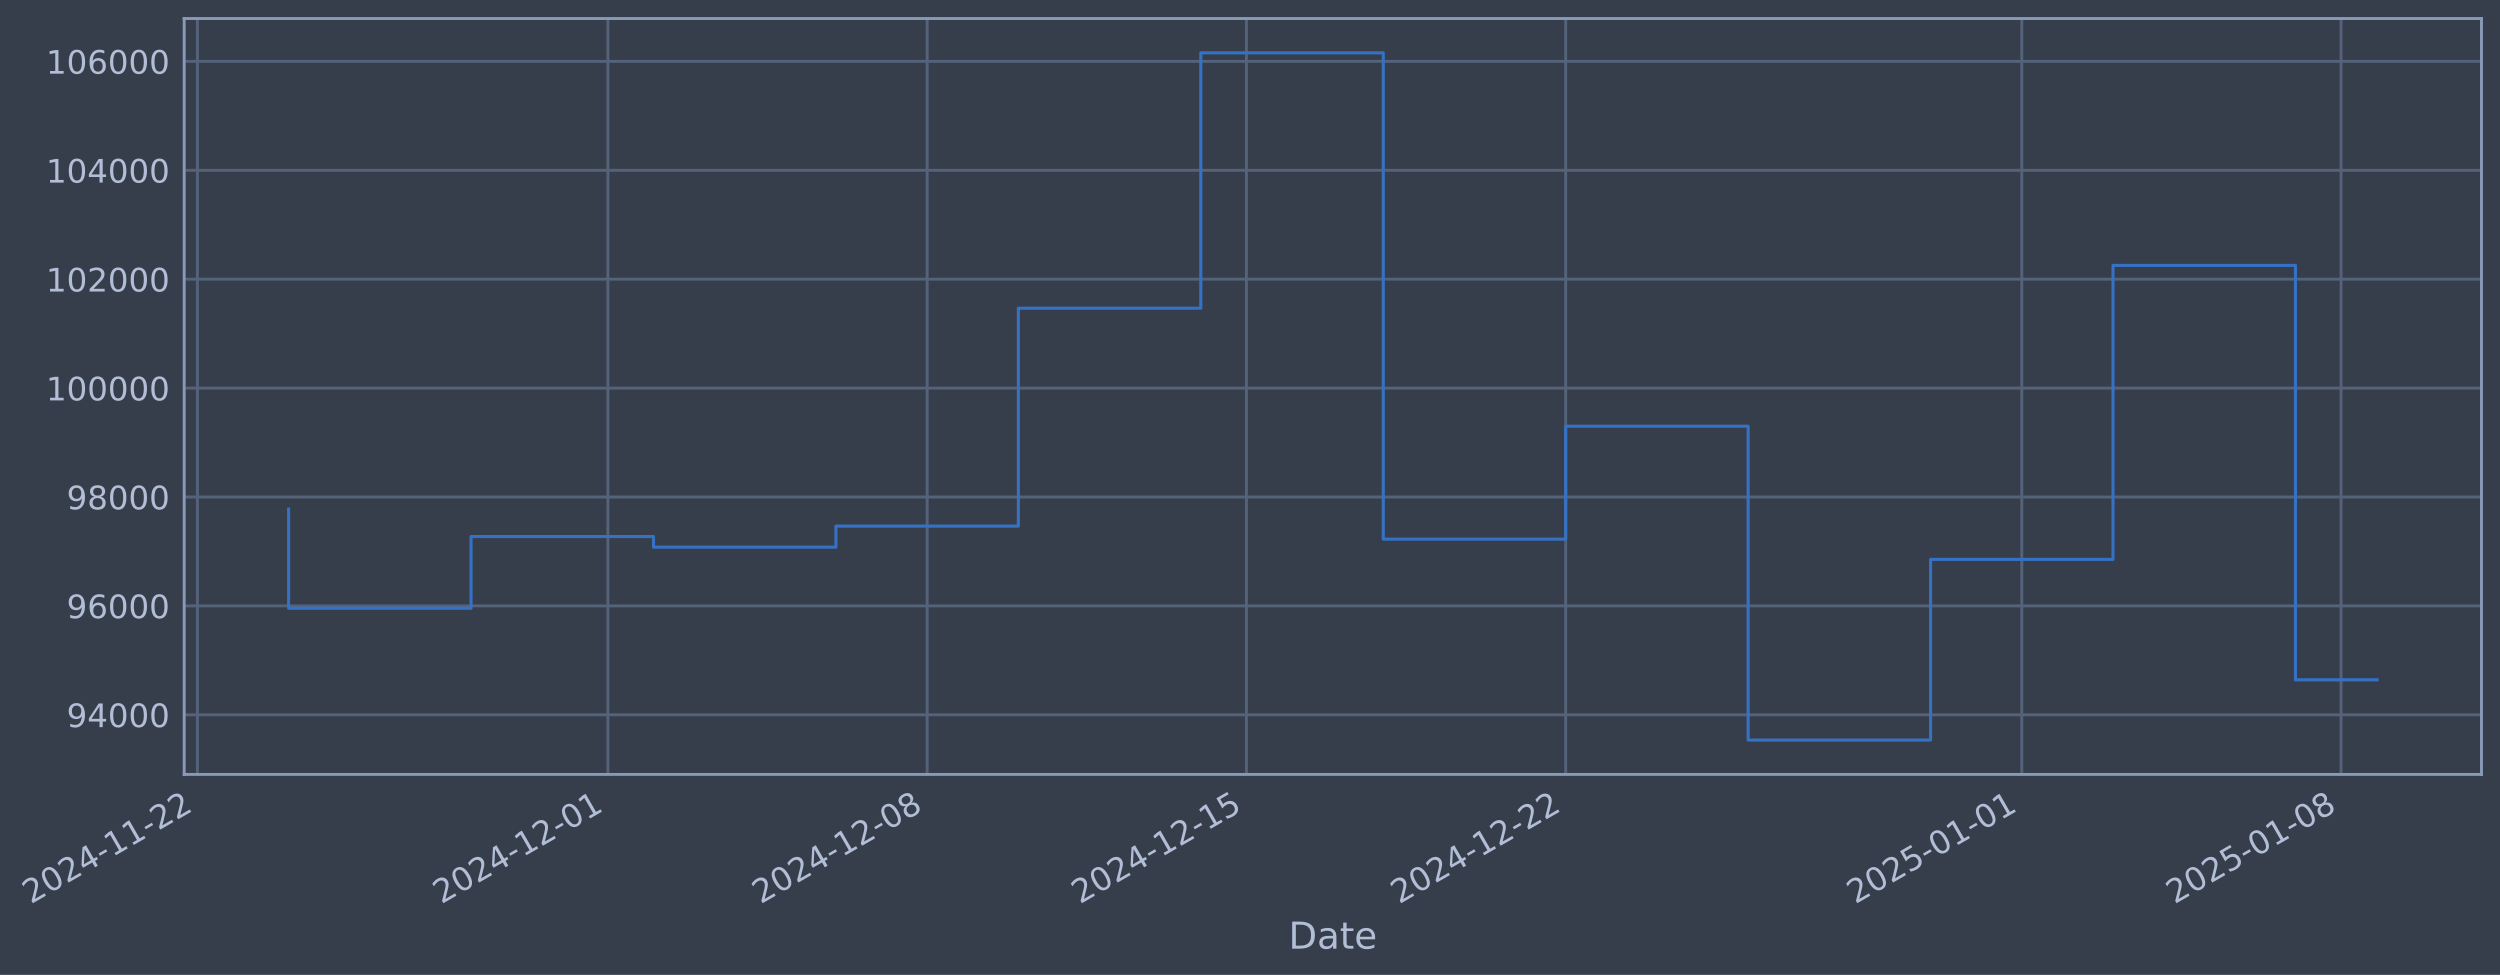
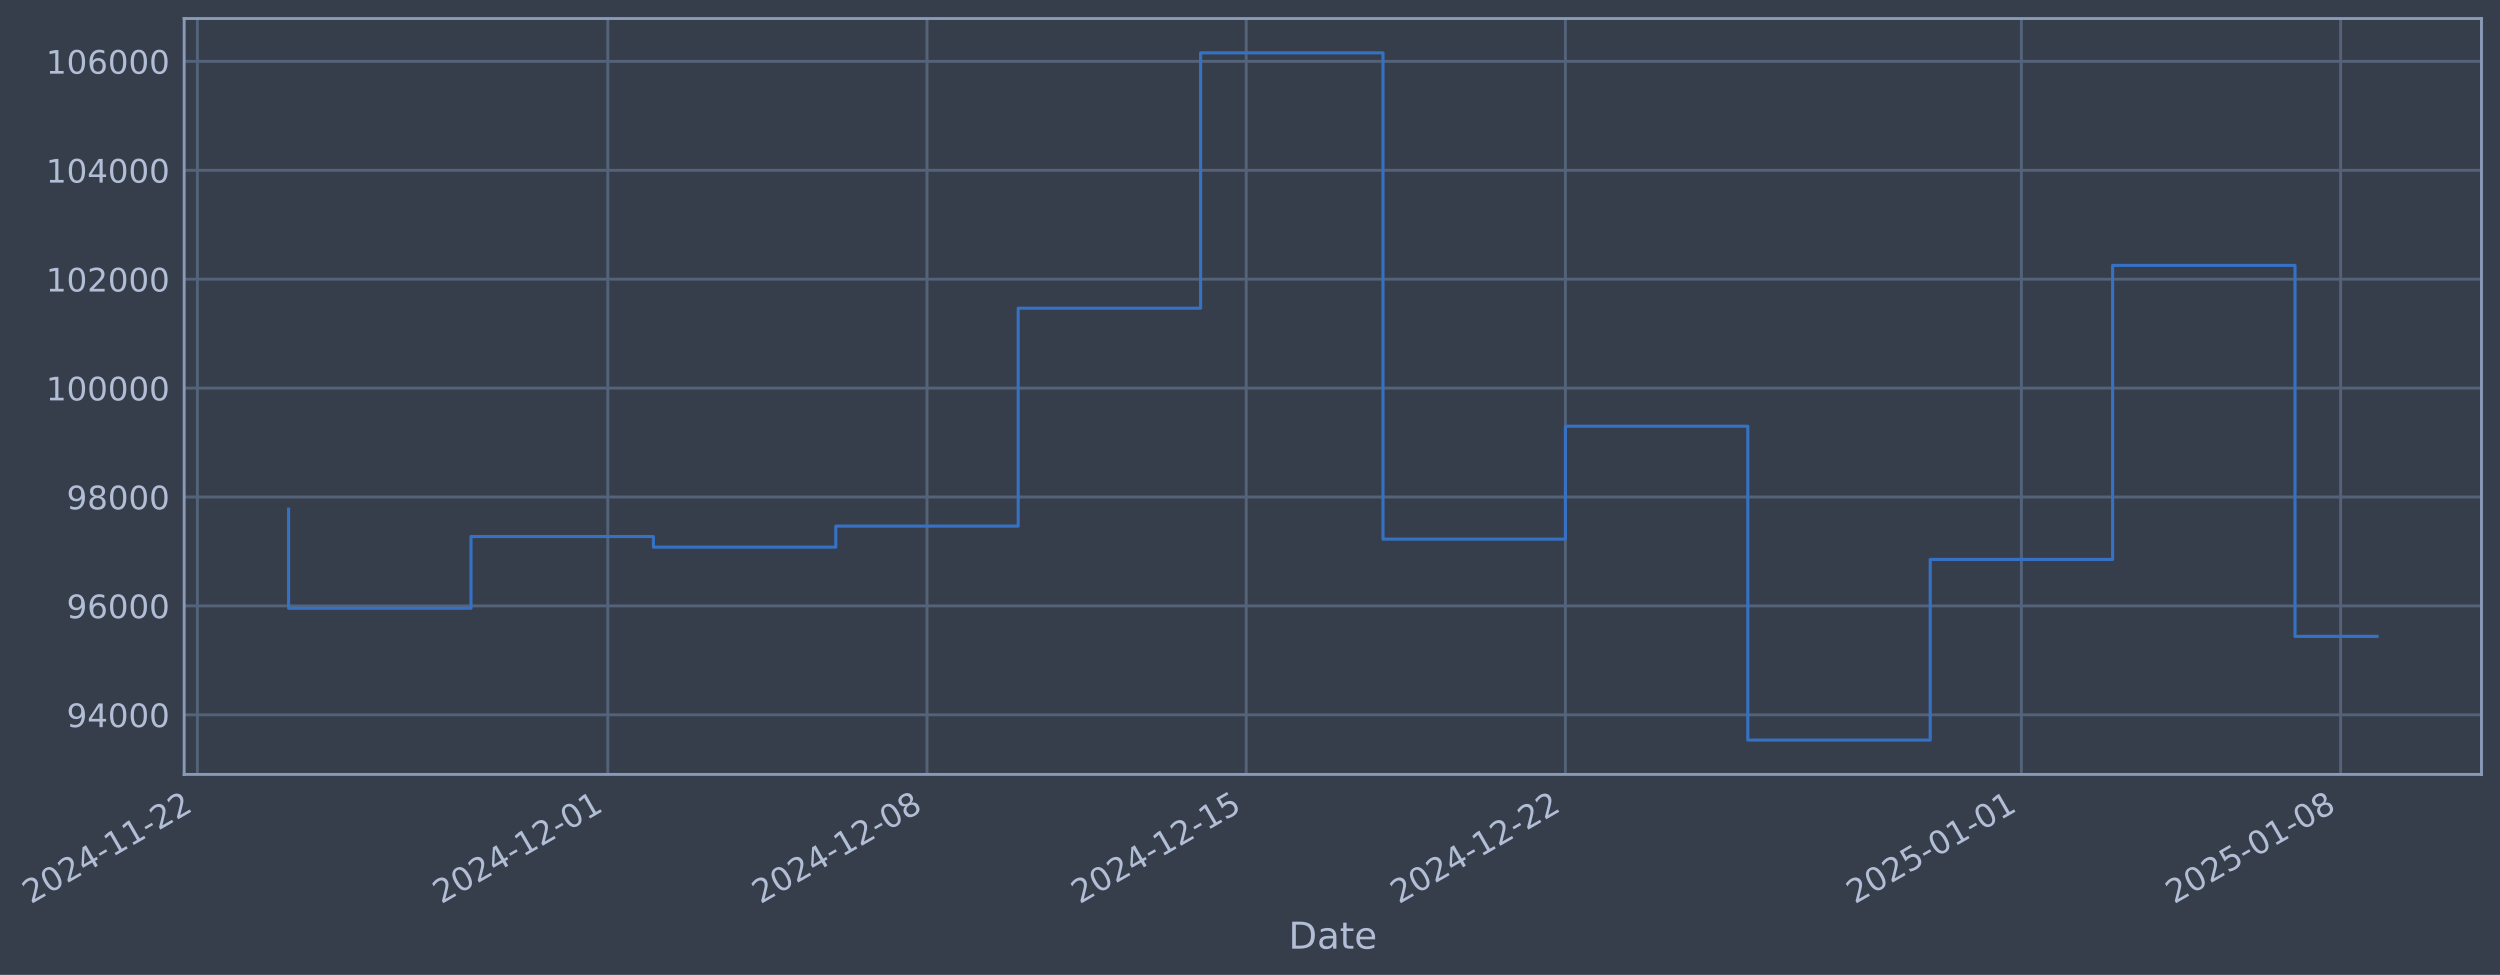
- <svg xmlns="http://www.w3.org/2000/svg" xmlns:xlink="http://www.w3.org/1999/xlink" width="971.582pt" height="378.87pt" viewBox="0 0 971.582 378.87" version="1.1">
+ <svg xmlns="http://www.w3.org/2000/svg" xmlns:xlink="http://www.w3.org/1999/xlink" width="971.574pt" height="378.87pt" viewBox="0 0 971.574 378.87" version="1.1">
  <defs>
    <style type="text/css">*{stroke-linejoin: round; stroke-linecap: butt}</style>
  </defs>
  <g id="figure_1">
    <g id="patch_1">
-       <path d="M 0 378.87  L 971.582 378.87  L 971.582 0  L 0 0  z " style="fill: #373e4b" />
+       <path d="M 0 378.87  L 971.574 378.87  L 971.574 0  L 0 0  z " style="fill: #373e4b" />
    </g>
    <g id="axes_1">
      <g id="patch_2">
-         <path d="M 71.582 300.96  L 964.382 300.96  L 964.382 7.2  L 71.582 7.2  z " style="fill: #373e4b" />
+         <path d="M 71.574 300.96  L 964.374 300.96  L 964.374 7.2  L 71.574 7.2  z " style="fill: #373e4b" />
      </g>
      <g id="matplotlib.axis_1">
        <g id="xtick_1">
          <g id="line2d_1">
-             <path d="M 76.713 300.96  L 76.713 7.2  " clip-path="url(#p1bada770e3)" style="fill: none; stroke: #546379; stroke-width: 1.12; stroke-linecap: square" />
+             <path d="M 76.713 300.96  L 76.713 7.2  " clip-path="url(#pacc3c7a2a1)" style="fill: none; stroke: #546379; stroke-width: 1.12; stroke-linecap: square" />
          </g>
          <g id="line2d_2" />
          <g id="text_1">
            <g style="fill: #b1bed6" transform="translate(11.98702 351.4642) rotate(-30) scale(0.126 -0.126)">
              <defs>
                <path id="DejaVuSans-32" d="M 1228 531  L 3431 531  L 3431 0  L 469 0  L 469 531  Q 828 903 1448 1529  Q 2069 2156 2228 2338  Q 2531 2678 2651 2914  Q 2772 3150 2772 3378  Q 2772 3750 2511 3984  Q 2250 4219 1831 4219  Q 1534 4219 1204 4116  Q 875 4013 500 3803  L 500 4441  Q 881 4594 1212 4672  Q 1544 4750 1819 4750  Q 2544 4750 2975 4387  Q 3406 4025 3406 3419  Q 3406 3131 3298 2873  Q 3191 2616 2906 2266  Q 2828 2175 2409 1742  Q 1991 1309 1228 531  z " transform="scale(0.015625)" />
                <path id="DejaVuSans-30" d="M 2034 4250  Q 1547 4250 1301 3770  Q 1056 3291 1056 2328  Q 1056 1369 1301 889  Q 1547 409 2034 409  Q 2525 409 2770 889  Q 3016 1369 3016 2328  Q 3016 3291 2770 3770  Q 2525 4250 2034 4250  z M 2034 4750  Q 2819 4750 3233 4129  Q 3647 3509 3647 2328  Q 3647 1150 3233 529  Q 2819 -91 2034 -91  Q 1250 -91 836 529  Q 422 1150 422 2328  Q 422 3509 836 4129  Q 1250 4750 2034 4750  z " transform="scale(0.015625)" />
                <path id="DejaVuSans-34" d="M 2419 4116  L 825 1625  L 2419 1625  L 2419 4116  z M 2253 4666  L 3047 4666  L 3047 1625  L 3713 1625  L 3713 1100  L 3047 1100  L 3047 0  L 2419 0  L 2419 1100  L 313 1100  L 313 1709  L 2253 4666  z " transform="scale(0.015625)" />
                <path id="DejaVuSans-2d" d="M 313 2009  L 1997 2009  L 1997 1497  L 313 1497  L 313 2009  z " transform="scale(0.015625)" />
                <path id="DejaVuSans-31" d="M 794 531  L 1825 531  L 1825 4091  L 703 3866  L 703 4441  L 1819 4666  L 2450 4666  L 2450 531  L 3481 531  L 3481 0  L 794 0  L 794 531  z " transform="scale(0.015625)" />
              </defs>
              <use xlink:href="#DejaVuSans-32" />
              <use xlink:href="#DejaVuSans-30" transform="translate(63.62305 0)" />
              <use xlink:href="#DejaVuSans-32" transform="translate(127.2461 0)" />
              <use xlink:href="#DejaVuSans-34" transform="translate(190.8691 0)" />
              <use xlink:href="#DejaVuSans-2d" transform="translate(254.4922 0)" />
              <use xlink:href="#DejaVuSans-31" transform="translate(290.5762 0)" />
              <use xlink:href="#DejaVuSans-31" transform="translate(354.1992 0)" />
              <use xlink:href="#DejaVuSans-2d" transform="translate(417.8223 0)" />
              <use xlink:href="#DejaVuSans-32" transform="translate(453.9062 0)" />
              <use xlink:href="#DejaVuSans-32" transform="translate(517.5293 0)" />
            </g>
          </g>
        </g>
        <g id="xtick_2">
          <g id="line2d_3">
-             <path d="M 236.243 300.96  L 236.243 7.2  " clip-path="url(#p1bada770e3)" style="fill: none; stroke: #546379; stroke-width: 1.12; stroke-linecap: square" />
+             <path d="M 236.208 300.96  L 236.208 7.2  " clip-path="url(#pacc3c7a2a1)" style="fill: none; stroke: #546379; stroke-width: 1.12; stroke-linecap: square" />
          </g>
          <g id="line2d_4" />
          <g id="text_2">
-             <g style="fill: #b1bed6" transform="translate(171.5172 351.4642) rotate(-30) scale(0.126 -0.126)">
+             <g style="fill: #b1bed6" transform="translate(171.4822 351.4642) rotate(-30) scale(0.126 -0.126)">
              <use xlink:href="#DejaVuSans-32" />
              <use xlink:href="#DejaVuSans-30" transform="translate(63.62305 0)" />
              <use xlink:href="#DejaVuSans-32" transform="translate(127.2461 0)" />
              <use xlink:href="#DejaVuSans-34" transform="translate(190.8691 0)" />
              <use xlink:href="#DejaVuSans-2d" transform="translate(254.4922 0)" />
              <use xlink:href="#DejaVuSans-31" transform="translate(290.5762 0)" />
              <use xlink:href="#DejaVuSans-32" transform="translate(354.1992 0)" />
              <use xlink:href="#DejaVuSans-2d" transform="translate(417.8223 0)" />
              <use xlink:href="#DejaVuSans-30" transform="translate(453.9062 0)" />
              <use xlink:href="#DejaVuSans-31" transform="translate(517.5293 0)" />
            </g>
          </g>
        </g>
        <g id="xtick_3">
          <g id="line2d_5">
-             <path d="M 360.322 300.96  L 360.322 7.2  " clip-path="url(#p1bada770e3)" style="fill: none; stroke: #546379; stroke-width: 1.12; stroke-linecap: square" />
+             <path d="M 360.259 300.96  L 360.259 7.2  " clip-path="url(#pacc3c7a2a1)" style="fill: none; stroke: #546379; stroke-width: 1.12; stroke-linecap: square" />
          </g>
          <g id="line2d_6" />
          <g id="text_3">
-             <g style="fill: #b1bed6" transform="translate(295.5963 351.4642) rotate(-30) scale(0.126 -0.126)">
+             <g style="fill: #b1bed6" transform="translate(295.534 351.4642) rotate(-30) scale(0.126 -0.126)">
              <defs>
                <path id="DejaVuSans-38" d="M 2034 2216  Q 1584 2216 1326 1975  Q 1069 1734 1069 1313  Q 1069 891 1326 650  Q 1584 409 2034 409  Q 2484 409 2743 651  Q 3003 894 3003 1313  Q 3003 1734 2745 1975  Q 2488 2216 2034 2216  z M 1403 2484  Q 997 2584 770 2862  Q 544 3141 544 3541  Q 544 4100 942 4425  Q 1341 4750 2034 4750  Q 2731 4750 3128 4425  Q 3525 4100 3525 3541  Q 3525 3141 3298 2862  Q 3072 2584 2669 2484  Q 3125 2378 3379 2068  Q 3634 1759 3634 1313  Q 3634 634 3220 271  Q 2806 -91 2034 -91  Q 1263 -91 848 271  Q 434 634 434 1313  Q 434 1759 690 2068  Q 947 2378 1403 2484  z M 1172 3481  Q 1172 3119 1398 2916  Q 1625 2713 2034 2713  Q 2441 2713 2670 2916  Q 2900 3119 2900 3481  Q 2900 3844 2670 4047  Q 2441 4250 2034 4250  Q 1625 4250 1398 4047  Q 1172 3844 1172 3481  z " transform="scale(0.015625)" />
              </defs>
              <use xlink:href="#DejaVuSans-32" />
              <use xlink:href="#DejaVuSans-30" transform="translate(63.62305 0)" />
              <use xlink:href="#DejaVuSans-32" transform="translate(127.2461 0)" />
              <use xlink:href="#DejaVuSans-34" transform="translate(190.8691 0)" />
              <use xlink:href="#DejaVuSans-2d" transform="translate(254.4922 0)" />
              <use xlink:href="#DejaVuSans-31" transform="translate(290.5762 0)" />
              <use xlink:href="#DejaVuSans-32" transform="translate(354.1992 0)" />
              <use xlink:href="#DejaVuSans-2d" transform="translate(417.8223 0)" />
              <use xlink:href="#DejaVuSans-30" transform="translate(453.9062 0)" />
              <use xlink:href="#DejaVuSans-38" transform="translate(517.5293 0)" />
            </g>
          </g>
        </g>
        <g id="xtick_4">
          <g id="line2d_7">
-             <path d="M 484.401 300.96  L 484.401 7.2  " clip-path="url(#p1bada770e3)" style="fill: none; stroke: #546379; stroke-width: 1.12; stroke-linecap: square" />
+             <path d="M 484.311 300.96  L 484.311 7.2  " clip-path="url(#pacc3c7a2a1)" style="fill: none; stroke: #546379; stroke-width: 1.12; stroke-linecap: square" />
          </g>
          <g id="line2d_8" />
          <g id="text_4">
-             <g style="fill: #b1bed6" transform="translate(419.6753 351.4642) rotate(-30) scale(0.126 -0.126)">
+             <g style="fill: #b1bed6" transform="translate(419.5858 351.4642) rotate(-30) scale(0.126 -0.126)">
              <defs>
                <path id="DejaVuSans-35" d="M 691 4666  L 3169 4666  L 3169 4134  L 1269 4134  L 1269 2991  Q 1406 3038 1543 3061  Q 1681 3084 1819 3084  Q 2600 3084 3056 2656  Q 3513 2228 3513 1497  Q 3513 744 3044 326  Q 2575 -91 1722 -91  Q 1428 -91 1123 -41  Q 819 9 494 109  L 494 744  Q 775 591 1075 516  Q 1375 441 1709 441  Q 2250 441 2565 725  Q 2881 1009 2881 1497  Q 2881 1984 2565 2268  Q 2250 2553 1709 2553  Q 1456 2553 1204 2497  Q 953 2441 691 2322  L 691 4666  z " transform="scale(0.015625)" />
              </defs>
              <use xlink:href="#DejaVuSans-32" />
              <use xlink:href="#DejaVuSans-30" transform="translate(63.62305 0)" />
              <use xlink:href="#DejaVuSans-32" transform="translate(127.2461 0)" />
              <use xlink:href="#DejaVuSans-34" transform="translate(190.8691 0)" />
              <use xlink:href="#DejaVuSans-2d" transform="translate(254.4922 0)" />
              <use xlink:href="#DejaVuSans-31" transform="translate(290.5762 0)" />
              <use xlink:href="#DejaVuSans-32" transform="translate(354.1992 0)" />
              <use xlink:href="#DejaVuSans-2d" transform="translate(417.8223 0)" />
              <use xlink:href="#DejaVuSans-31" transform="translate(453.9062 0)" />
              <use xlink:href="#DejaVuSans-35" transform="translate(517.5293 0)" />
            </g>
          </g>
        </g>
        <g id="xtick_5">
          <g id="line2d_9">
-             <path d="M 608.48 300.96  L 608.48 7.2  " clip-path="url(#p1bada770e3)" style="fill: none; stroke: #546379; stroke-width: 1.12; stroke-linecap: square" />
+             <path d="M 608.363 300.96  L 608.363 7.2  " clip-path="url(#pacc3c7a2a1)" style="fill: none; stroke: #546379; stroke-width: 1.12; stroke-linecap: square" />
          </g>
          <g id="line2d_10" />
          <g id="text_5">
-             <g style="fill: #b1bed6" transform="translate(543.7544 351.4642) rotate(-30) scale(0.126 -0.126)">
+             <g style="fill: #b1bed6" transform="translate(543.6376 351.4642) rotate(-30) scale(0.126 -0.126)">
              <use xlink:href="#DejaVuSans-32" />
              <use xlink:href="#DejaVuSans-30" transform="translate(63.62305 0)" />
              <use xlink:href="#DejaVuSans-32" transform="translate(127.2461 0)" />
              <use xlink:href="#DejaVuSans-34" transform="translate(190.8691 0)" />
              <use xlink:href="#DejaVuSans-2d" transform="translate(254.4922 0)" />
              <use xlink:href="#DejaVuSans-31" transform="translate(290.5762 0)" />
              <use xlink:href="#DejaVuSans-32" transform="translate(354.1992 0)" />
              <use xlink:href="#DejaVuSans-2d" transform="translate(417.8223 0)" />
              <use xlink:href="#DejaVuSans-32" transform="translate(453.9062 0)" />
              <use xlink:href="#DejaVuSans-32" transform="translate(517.5293 0)" />
            </g>
          </g>
        </g>
        <g id="xtick_6">
          <g id="line2d_11">
-             <path d="M 785.736 300.96  L 785.736 7.2  " clip-path="url(#p1bada770e3)" style="fill: none; stroke: #546379; stroke-width: 1.12; stroke-linecap: square" />
+             <path d="M 785.58 300.96  L 785.58 7.2  " clip-path="url(#pacc3c7a2a1)" style="fill: none; stroke: #546379; stroke-width: 1.12; stroke-linecap: square" />
          </g>
          <g id="line2d_12" />
          <g id="text_6">
-             <g style="fill: #b1bed6" transform="translate(721.0101 351.4642) rotate(-30) scale(0.126 -0.126)">
+             <g style="fill: #b1bed6" transform="translate(720.8544 351.4642) rotate(-30) scale(0.126 -0.126)">
              <use xlink:href="#DejaVuSans-32" />
              <use xlink:href="#DejaVuSans-30" transform="translate(63.62305 0)" />
              <use xlink:href="#DejaVuSans-32" transform="translate(127.2461 0)" />
              <use xlink:href="#DejaVuSans-35" transform="translate(190.8691 0)" />
              <use xlink:href="#DejaVuSans-2d" transform="translate(254.4922 0)" />
              <use xlink:href="#DejaVuSans-30" transform="translate(290.5762 0)" />
              <use xlink:href="#DejaVuSans-31" transform="translate(354.1992 0)" />
              <use xlink:href="#DejaVuSans-2d" transform="translate(417.8223 0)" />
              <use xlink:href="#DejaVuSans-30" transform="translate(453.9062 0)" />
              <use xlink:href="#DejaVuSans-31" transform="translate(517.5293 0)" />
            </g>
          </g>
        </g>
        <g id="xtick_7">
          <g id="line2d_13">
-             <path d="M 909.815 300.96  L 909.815 7.2  " clip-path="url(#p1bada770e3)" style="fill: none; stroke: #546379; stroke-width: 1.12; stroke-linecap: square" />
+             <path d="M 909.632 300.96  L 909.632 7.2  " clip-path="url(#pacc3c7a2a1)" style="fill: none; stroke: #546379; stroke-width: 1.12; stroke-linecap: square" />
          </g>
          <g id="line2d_14" />
          <g id="text_7">
-             <g style="fill: #b1bed6" transform="translate(845.0892 351.4642) rotate(-30) scale(0.126 -0.126)">
+             <g style="fill: #b1bed6" transform="translate(844.9062 351.4642) rotate(-30) scale(0.126 -0.126)">
              <use xlink:href="#DejaVuSans-32" />
              <use xlink:href="#DejaVuSans-30" transform="translate(63.62305 0)" />
              <use xlink:href="#DejaVuSans-32" transform="translate(127.2461 0)" />
              <use xlink:href="#DejaVuSans-35" transform="translate(190.8691 0)" />
              <use xlink:href="#DejaVuSans-2d" transform="translate(254.4922 0)" />
              <use xlink:href="#DejaVuSans-30" transform="translate(290.5762 0)" />
              <use xlink:href="#DejaVuSans-31" transform="translate(354.1992 0)" />
              <use xlink:href="#DejaVuSans-2d" transform="translate(417.8223 0)" />
              <use xlink:href="#DejaVuSans-30" transform="translate(453.9062 0)" />
              <use xlink:href="#DejaVuSans-38" transform="translate(517.5293 0)" />
            </g>
          </g>
        </g>
        <g id="text_8">
-           <g style="fill: #b1bed6" transform="translate(500.7727 368.6753) scale(0.144 -0.144)">
+           <g style="fill: #b1bed6" transform="translate(500.765 368.6753) scale(0.144 -0.144)">
            <defs>
              <path id="DejaVuSans-44" d="M 1259 4147  L 1259 519  L 2022 519  Q 2988 519 3436 956  Q 3884 1394 3884 2338  Q 3884 3275 3436 3711  Q 2988 4147 2022 4147  L 1259 4147  z M 628 4666  L 1925 4666  Q 3281 4666 3915 4102  Q 4550 3538 4550 2338  Q 4550 1131 3912 565  Q 3275 0 1925 0  L 628 0  L 628 4666  z " transform="scale(0.015625)" />
              <path id="DejaVuSans-61" d="M 2194 1759  Q 1497 1759 1228 1600  Q 959 1441 959 1056  Q 959 750 1161 570  Q 1363 391 1709 391  Q 2188 391 2477 730  Q 2766 1069 2766 1631  L 2766 1759  L 2194 1759  z M 3341 1997  L 3341 0  L 2766 0  L 2766 531  Q 2569 213 2275 61  Q 1981 -91 1556 -91  Q 1019 -91 701 211  Q 384 513 384 1019  Q 384 1609 779 1909  Q 1175 2209 1959 2209  L 2766 2209  L 2766 2266  Q 2766 2663 2505 2880  Q 2244 3097 1772 3097  Q 1472 3097 1187 3025  Q 903 2953 641 2809  L 641 3341  Q 956 3463 1253 3523  Q 1550 3584 1831 3584  Q 2591 3584 2966 3190  Q 3341 2797 3341 1997  z " transform="scale(0.015625)" />
              <path id="DejaVuSans-74" d="M 1172 4494  L 1172 3500  L 2356 3500  L 2356 3053  L 1172 3053  L 1172 1153  Q 1172 725 1289 603  Q 1406 481 1766 481  L 2356 481  L 2356 0  L 1766 0  Q 1100 0 847 248  Q 594 497 594 1153  L 594 3053  L 172 3053  L 172 3500  L 594 3500  L 594 4494  L 1172 4494  z " transform="scale(0.015625)" />
              <path id="DejaVuSans-65" d="M 3597 1894  L 3597 1613  L 953 1613  Q 991 1019 1311 708  Q 1631 397 2203 397  Q 2534 397 2845 478  Q 3156 559 3463 722  L 3463 178  Q 3153 47 2828 -22  Q 2503 -91 2169 -91  Q 1331 -91 842 396  Q 353 884 353 1716  Q 353 2575 817 3079  Q 1281 3584 2069 3584  Q 2775 3584 3186 3129  Q 3597 2675 3597 1894  z M 3022 2063  Q 3016 2534 2758 2815  Q 2500 3097 2075 3097  Q 1594 3097 1305 2825  Q 1016 2553 972 2059  L 3022 2063  z " transform="scale(0.015625)" />
            </defs>
            <use xlink:href="#DejaVuSans-44" />
            <use xlink:href="#DejaVuSans-61" transform="translate(77.00195 0)" />
            <use xlink:href="#DejaVuSans-74" transform="translate(138.2812 0)" />
            <use xlink:href="#DejaVuSans-65" transform="translate(177.4902 0)" />
          </g>
        </g>
      </g>
      <g id="matplotlib.axis_2">
        <g id="ytick_1">
          <g id="line2d_15">
-             <path d="M 71.582 277.797  L 964.382 277.797  " clip-path="url(#p1bada770e3)" style="fill: none; stroke: #546379; stroke-width: 1.12; stroke-linecap: square" />
+             <path d="M 71.574 277.797  L 964.374 277.797  " clip-path="url(#pacc3c7a2a1)" style="fill: none; stroke: #546379; stroke-width: 1.12; stroke-linecap: square" />
          </g>
          <g id="line2d_16" />
          <g id="text_9">
-             <g style="fill: #b1bed6" transform="translate(25.89811 282.5841) scale(0.126 -0.126)">
+             <g style="fill: #b1bed6" transform="translate(25.89033 282.5841) scale(0.126 -0.126)">
              <defs>
                <path id="DejaVuSans-39" d="M 703 97  L 703 672  Q 941 559 1184 500  Q 1428 441 1663 441  Q 2288 441 2617 861  Q 2947 1281 2994 2138  Q 2813 1869 2534 1725  Q 2256 1581 1919 1581  Q 1219 1581 811 2004  Q 403 2428 403 3163  Q 403 3881 828 4315  Q 1253 4750 1959 4750  Q 2769 4750 3195 4129  Q 3622 3509 3622 2328  Q 3622 1225 3098 567  Q 2575 -91 1691 -91  Q 1453 -91 1209 -44  Q 966 3 703 97  z M 1959 2075  Q 2384 2075 2632 2365  Q 2881 2656 2881 3163  Q 2881 3666 2632 3958  Q 2384 4250 1959 4250  Q 1534 4250 1286 3958  Q 1038 3666 1038 3163  Q 1038 2656 1286 2365  Q 1534 2075 1959 2075  z " transform="scale(0.015625)" />
              </defs>
              <use xlink:href="#DejaVuSans-39" />
              <use xlink:href="#DejaVuSans-34" transform="translate(63.62305 0)" />
              <use xlink:href="#DejaVuSans-30" transform="translate(127.2461 0)" />
              <use xlink:href="#DejaVuSans-30" transform="translate(190.8691 0)" />
              <use xlink:href="#DejaVuSans-30" transform="translate(254.4922 0)" />
            </g>
          </g>
        </g>
        <g id="ytick_2">
          <g id="line2d_17">
-             <path d="M 71.582 235.473  L 964.382 235.473  " clip-path="url(#p1bada770e3)" style="fill: none; stroke: #546379; stroke-width: 1.12; stroke-linecap: square" />
+             <path d="M 71.574 235.473  L 964.374 235.473  " clip-path="url(#pacc3c7a2a1)" style="fill: none; stroke: #546379; stroke-width: 1.12; stroke-linecap: square" />
          </g>
          <g id="line2d_18" />
          <g id="text_10">
-             <g style="fill: #b1bed6" transform="translate(25.89811 240.2602) scale(0.126 -0.126)">
+             <g style="fill: #b1bed6" transform="translate(25.89033 240.2602) scale(0.126 -0.126)">
              <defs>
                <path id="DejaVuSans-36" d="M 2113 2584  Q 1688 2584 1439 2293  Q 1191 2003 1191 1497  Q 1191 994 1439 701  Q 1688 409 2113 409  Q 2538 409 2786 701  Q 3034 994 3034 1497  Q 3034 2003 2786 2293  Q 2538 2584 2113 2584  z M 3366 4563  L 3366 3988  Q 3128 4100 2886 4159  Q 2644 4219 2406 4219  Q 1781 4219 1451 3797  Q 1122 3375 1075 2522  Q 1259 2794 1537 2939  Q 1816 3084 2150 3084  Q 2853 3084 3261 2657  Q 3669 2231 3669 1497  Q 3669 778 3244 343  Q 2819 -91 2113 -91  Q 1303 -91 875 529  Q 447 1150 447 2328  Q 447 3434 972 4092  Q 1497 4750 2381 4750  Q 2619 4750 2861 4703  Q 3103 4656 3366 4563  z " transform="scale(0.015625)" />
              </defs>
              <use xlink:href="#DejaVuSans-39" />
              <use xlink:href="#DejaVuSans-36" transform="translate(63.62305 0)" />
              <use xlink:href="#DejaVuSans-30" transform="translate(127.2461 0)" />
              <use xlink:href="#DejaVuSans-30" transform="translate(190.8691 0)" />
              <use xlink:href="#DejaVuSans-30" transform="translate(254.4922 0)" />
            </g>
          </g>
        </g>
        <g id="ytick_3">
          <g id="line2d_19">
-             <path d="M 71.582 193.149  L 964.382 193.149  " clip-path="url(#p1bada770e3)" style="fill: none; stroke: #546379; stroke-width: 1.12; stroke-linecap: square" />
+             <path d="M 71.574 193.149  L 964.374 193.149  " clip-path="url(#pacc3c7a2a1)" style="fill: none; stroke: #546379; stroke-width: 1.12; stroke-linecap: square" />
          </g>
          <g id="line2d_20" />
          <g id="text_11">
-             <g style="fill: #b1bed6" transform="translate(25.89811 197.9364) scale(0.126 -0.126)">
+             <g style="fill: #b1bed6" transform="translate(25.89033 197.9364) scale(0.126 -0.126)">
              <use xlink:href="#DejaVuSans-39" />
              <use xlink:href="#DejaVuSans-38" transform="translate(63.62305 0)" />
              <use xlink:href="#DejaVuSans-30" transform="translate(127.2461 0)" />
              <use xlink:href="#DejaVuSans-30" transform="translate(190.8691 0)" />
              <use xlink:href="#DejaVuSans-30" transform="translate(254.4922 0)" />
            </g>
          </g>
        </g>
        <g id="ytick_4">
          <g id="line2d_21">
-             <path d="M 71.582 150.826  L 964.382 150.826  " clip-path="url(#p1bada770e3)" style="fill: none; stroke: #546379; stroke-width: 1.12; stroke-linecap: square" />
+             <path d="M 71.574 150.826  L 964.374 150.826  " clip-path="url(#pacc3c7a2a1)" style="fill: none; stroke: #546379; stroke-width: 1.12; stroke-linecap: square" />
          </g>
          <g id="line2d_22" />
          <g id="text_12">
-             <g style="fill: #b1bed6" transform="translate(17.88136 155.6126) scale(0.126 -0.126)">
+             <g style="fill: #b1bed6" transform="translate(17.87358 155.6126) scale(0.126 -0.126)">
              <use xlink:href="#DejaVuSans-31" />
              <use xlink:href="#DejaVuSans-30" transform="translate(63.62305 0)" />
              <use xlink:href="#DejaVuSans-30" transform="translate(127.2461 0)" />
              <use xlink:href="#DejaVuSans-30" transform="translate(190.8691 0)" />
              <use xlink:href="#DejaVuSans-30" transform="translate(254.4922 0)" />
              <use xlink:href="#DejaVuSans-30" transform="translate(318.1152 0)" />
            </g>
          </g>
        </g>
        <g id="ytick_5">
          <g id="line2d_23">
-             <path d="M 71.582 108.502  L 964.382 108.502  " clip-path="url(#p1bada770e3)" style="fill: none; stroke: #546379; stroke-width: 1.12; stroke-linecap: square" />
+             <path d="M 71.574 108.502  L 964.374 108.502  " clip-path="url(#pacc3c7a2a1)" style="fill: none; stroke: #546379; stroke-width: 1.12; stroke-linecap: square" />
          </g>
          <g id="line2d_24" />
          <g id="text_13">
-             <g style="fill: #b1bed6" transform="translate(17.88136 113.2888) scale(0.126 -0.126)">
+             <g style="fill: #b1bed6" transform="translate(17.87358 113.2888) scale(0.126 -0.126)">
              <use xlink:href="#DejaVuSans-31" />
              <use xlink:href="#DejaVuSans-30" transform="translate(63.62305 0)" />
              <use xlink:href="#DejaVuSans-32" transform="translate(127.2461 0)" />
              <use xlink:href="#DejaVuSans-30" transform="translate(190.8691 0)" />
              <use xlink:href="#DejaVuSans-30" transform="translate(254.4922 0)" />
              <use xlink:href="#DejaVuSans-30" transform="translate(318.1152 0)" />
            </g>
          </g>
        </g>
        <g id="ytick_6">
          <g id="line2d_25">
-             <path d="M 71.582 66.178  L 964.382 66.178  " clip-path="url(#p1bada770e3)" style="fill: none; stroke: #546379; stroke-width: 1.12; stroke-linecap: square" />
+             <path d="M 71.574 66.178  L 964.374 66.178  " clip-path="url(#pacc3c7a2a1)" style="fill: none; stroke: #546379; stroke-width: 1.12; stroke-linecap: square" />
          </g>
          <g id="line2d_26" />
          <g id="text_14">
-             <g style="fill: #b1bed6" transform="translate(17.88136 70.96502) scale(0.126 -0.126)">
+             <g style="fill: #b1bed6" transform="translate(17.87358 70.96502) scale(0.126 -0.126)">
              <use xlink:href="#DejaVuSans-31" />
              <use xlink:href="#DejaVuSans-30" transform="translate(63.62305 0)" />
              <use xlink:href="#DejaVuSans-34" transform="translate(127.2461 0)" />
              <use xlink:href="#DejaVuSans-30" transform="translate(190.8691 0)" />
              <use xlink:href="#DejaVuSans-30" transform="translate(254.4922 0)" />
              <use xlink:href="#DejaVuSans-30" transform="translate(318.1152 0)" />
            </g>
          </g>
        </g>
        <g id="ytick_7">
          <g id="line2d_27">
-             <path d="M 71.582 23.854  L 964.382 23.854  " clip-path="url(#p1bada770e3)" style="fill: none; stroke: #546379; stroke-width: 1.12; stroke-linecap: square" />
+             <path d="M 71.574 23.854  L 964.374 23.854  " clip-path="url(#pacc3c7a2a1)" style="fill: none; stroke: #546379; stroke-width: 1.12; stroke-linecap: square" />
          </g>
          <g id="line2d_28" />
          <g id="text_15">
-             <g style="fill: #b1bed6" transform="translate(17.88136 28.64121) scale(0.126 -0.126)">
+             <g style="fill: #b1bed6" transform="translate(17.87358 28.64121) scale(0.126 -0.126)">
              <use xlink:href="#DejaVuSans-31" />
              <use xlink:href="#DejaVuSans-30" transform="translate(63.62305 0)" />
              <use xlink:href="#DejaVuSans-36" transform="translate(127.2461 0)" />
              <use xlink:href="#DejaVuSans-30" transform="translate(190.8691 0)" />
              <use xlink:href="#DejaVuSans-30" transform="translate(254.4922 0)" />
              <use xlink:href="#DejaVuSans-30" transform="translate(318.1152 0)" />
            </g>
          </g>
        </g>
      </g>
      <g id="line2d_29">
-         <path d="M 112.164 197.87  L 112.164 236.383  L 183.066 236.383  L 183.066 208.521  L 253.968 208.521  L 253.968 212.628  L 324.871 212.628  L 324.871 204.459  L 395.773 204.459  L 395.773 119.77  L 466.675 119.77  L 466.675 20.553  L 537.578 20.553  L 537.578 209.517  L 608.48 209.517  L 608.48 165.636  L 679.382 165.636  L 679.382 287.607  L 750.284 287.607  L 750.284 217.409  L 821.187 217.409  L 821.187 103.141  L 892.089 103.141  L 892.089 264.204  L 923.8 264.204  " clip-path="url(#p1bada770e3)" style="fill: none; stroke: #3572c6; stroke-width: 1.2; stroke-linecap: square" />
+         <path d="M 112.156 197.87  L 112.156 236.383  L 183.043 236.383  L 183.043 208.521  L 253.929 208.521  L 253.929 212.628  L 324.816 212.628  L 324.816 204.459  L 395.703 204.459  L 395.703 119.77  L 466.59 119.77  L 466.59 20.553  L 537.476 20.553  L 537.476 209.517  L 608.363 209.517  L 608.363 165.636  L 679.25 165.636  L 679.25 287.607  L 750.137 287.607  L 750.137 217.409  L 821.023 217.409  L 821.023 103.141  L 891.91 103.141  L 891.91 247.313  L 923.792 247.313  " clip-path="url(#pacc3c7a2a1)" style="fill: none; stroke: #3572c6; stroke-width: 1.2; stroke-linecap: square" />
      </g>
      <g id="patch_3">
-         <path d="M 71.582 300.96  L 71.582 7.2  " style="fill: none; stroke: #899ab8; stroke-width: 1.12; stroke-linejoin: miter; stroke-linecap: square" />
+         <path d="M 71.574 300.96  L 71.574 7.2  " style="fill: none; stroke: #899ab8; stroke-width: 1.12; stroke-linejoin: miter; stroke-linecap: square" />
      </g>
      <g id="patch_4">
-         <path d="M 964.382 300.96  L 964.382 7.2  " style="fill: none; stroke: #899ab8; stroke-width: 1.12; stroke-linejoin: miter; stroke-linecap: square" />
+         <path d="M 964.374 300.96  L 964.374 7.2  " style="fill: none; stroke: #899ab8; stroke-width: 1.12; stroke-linejoin: miter; stroke-linecap: square" />
      </g>
      <g id="patch_5">
-         <path d="M 71.582 300.96  L 964.382 300.96  " style="fill: none; stroke: #899ab8; stroke-width: 1.12; stroke-linejoin: miter; stroke-linecap: square" />
+         <path d="M 71.574 300.96  L 964.374 300.96  " style="fill: none; stroke: #899ab8; stroke-width: 1.12; stroke-linejoin: miter; stroke-linecap: square" />
      </g>
      <g id="patch_6">
-         <path d="M 71.582 7.2  L 964.382 7.2  " style="fill: none; stroke: #899ab8; stroke-width: 1.12; stroke-linejoin: miter; stroke-linecap: square" />
+         <path d="M 71.574 7.2  L 964.374 7.2  " style="fill: none; stroke: #899ab8; stroke-width: 1.12; stroke-linejoin: miter; stroke-linecap: square" />
      </g>
    </g>
  </g>
  <defs>
-     <clipPath id="p1bada770e3">
-       <rect x="71.582" y="7.2" width="892.8" height="293.76" />
+     <clipPath id="pacc3c7a2a1">
+       <rect x="71.574" y="7.2" width="892.8" height="293.76" />
    </clipPath>
  </defs>
</svg>
